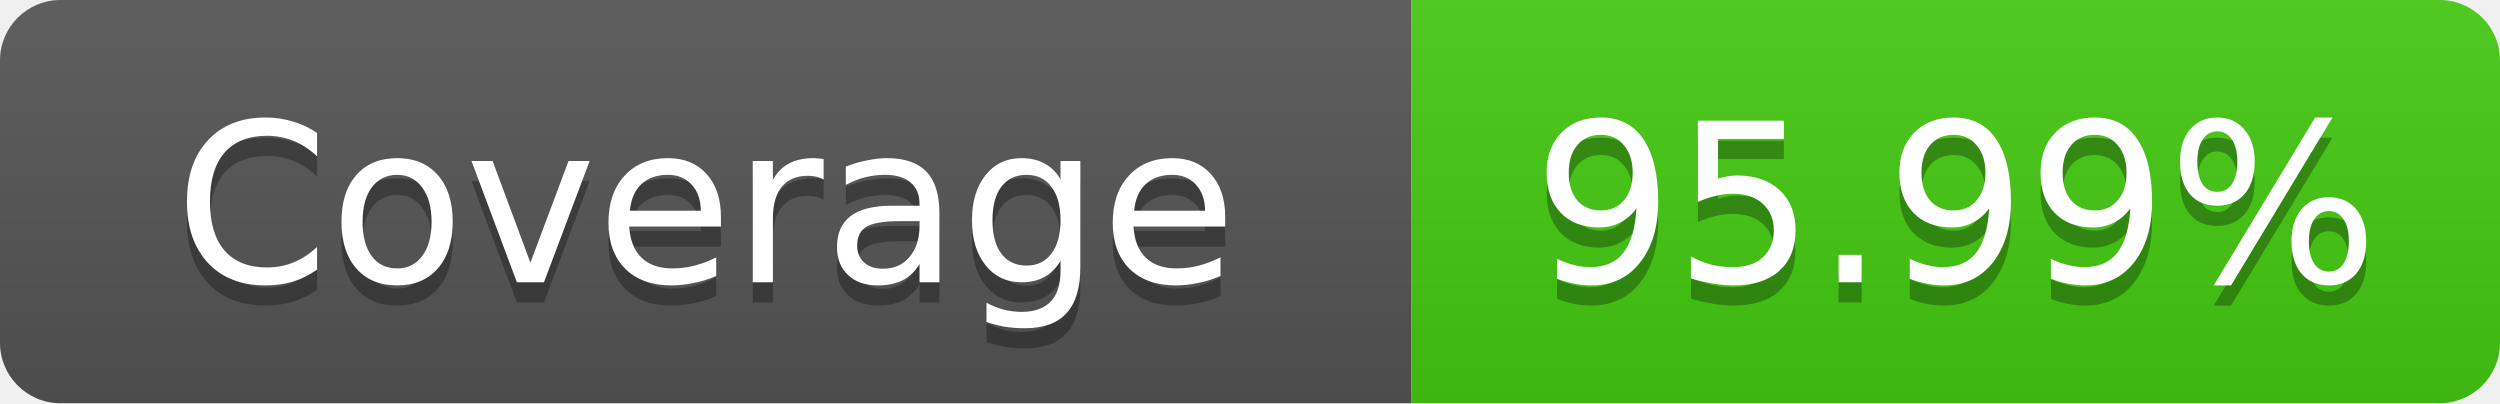
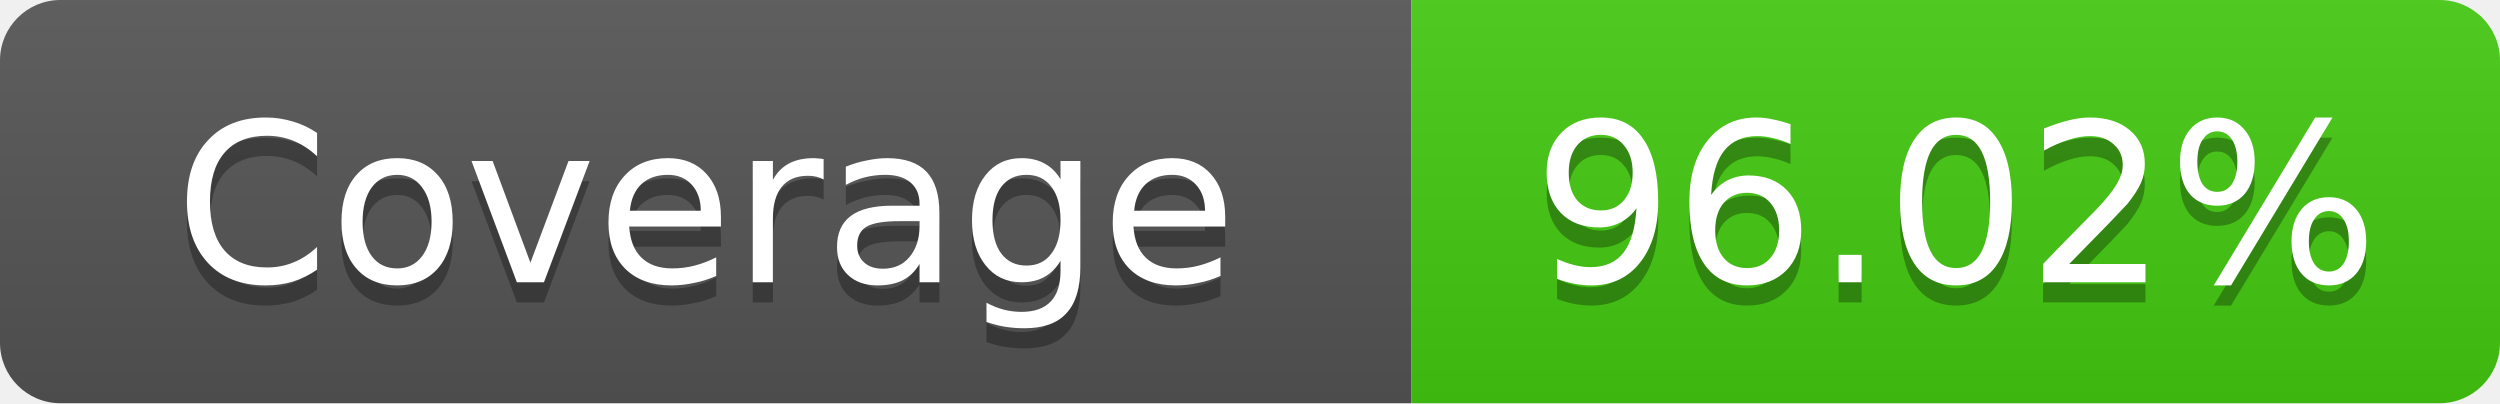
- <svg xmlns="http://www.w3.org/2000/svg" width="124" height="20" role="img" aria-label="Coverage: 95.99%">
+ <svg xmlns="http://www.w3.org/2000/svg" width="124" height="20" role="img" aria-label="Coverage: 96.02%">
  <linearGradient id="s" x2="0" y2="100%">
    <stop offset="0" stop-color="#bbb" stop-opacity=".1" />
    <stop offset="1" stop-opacity=".1" />
  </linearGradient>
  <clipPath id="r">
    <rect width="124" height="20" rx="3" fill="#fff" />
  </clipPath>
  <g clip-path="url(#r)">
    <rect width="70" height="20" fill="#555" />
    <rect x="70" width="54" height="20" fill="#4c1" />
    <rect width="124" height="20" fill="url(#s)" />
  </g>
  <g fill="#fff" text-anchor="middle" font-family="Verdana,Geneva,DejaVu Sans,sans-serif" text-rendering="geometricPrecision" font-size="11">
    <text x="35" y="15" fill="#010101" fill-opacity=".3">Coverage</text>
    <text x="35" y="14">Coverage</text>
-     <text x="97" y="15" fill="#010101" fill-opacity=".3">95.99%</text>
-     <text x="97" y="14">95.99%</text>
+     <text x="97" y="15" fill="#010101" fill-opacity=".3">96.02%</text>
+     <text x="97" y="14">96.02%</text>
  </g>
</svg>
